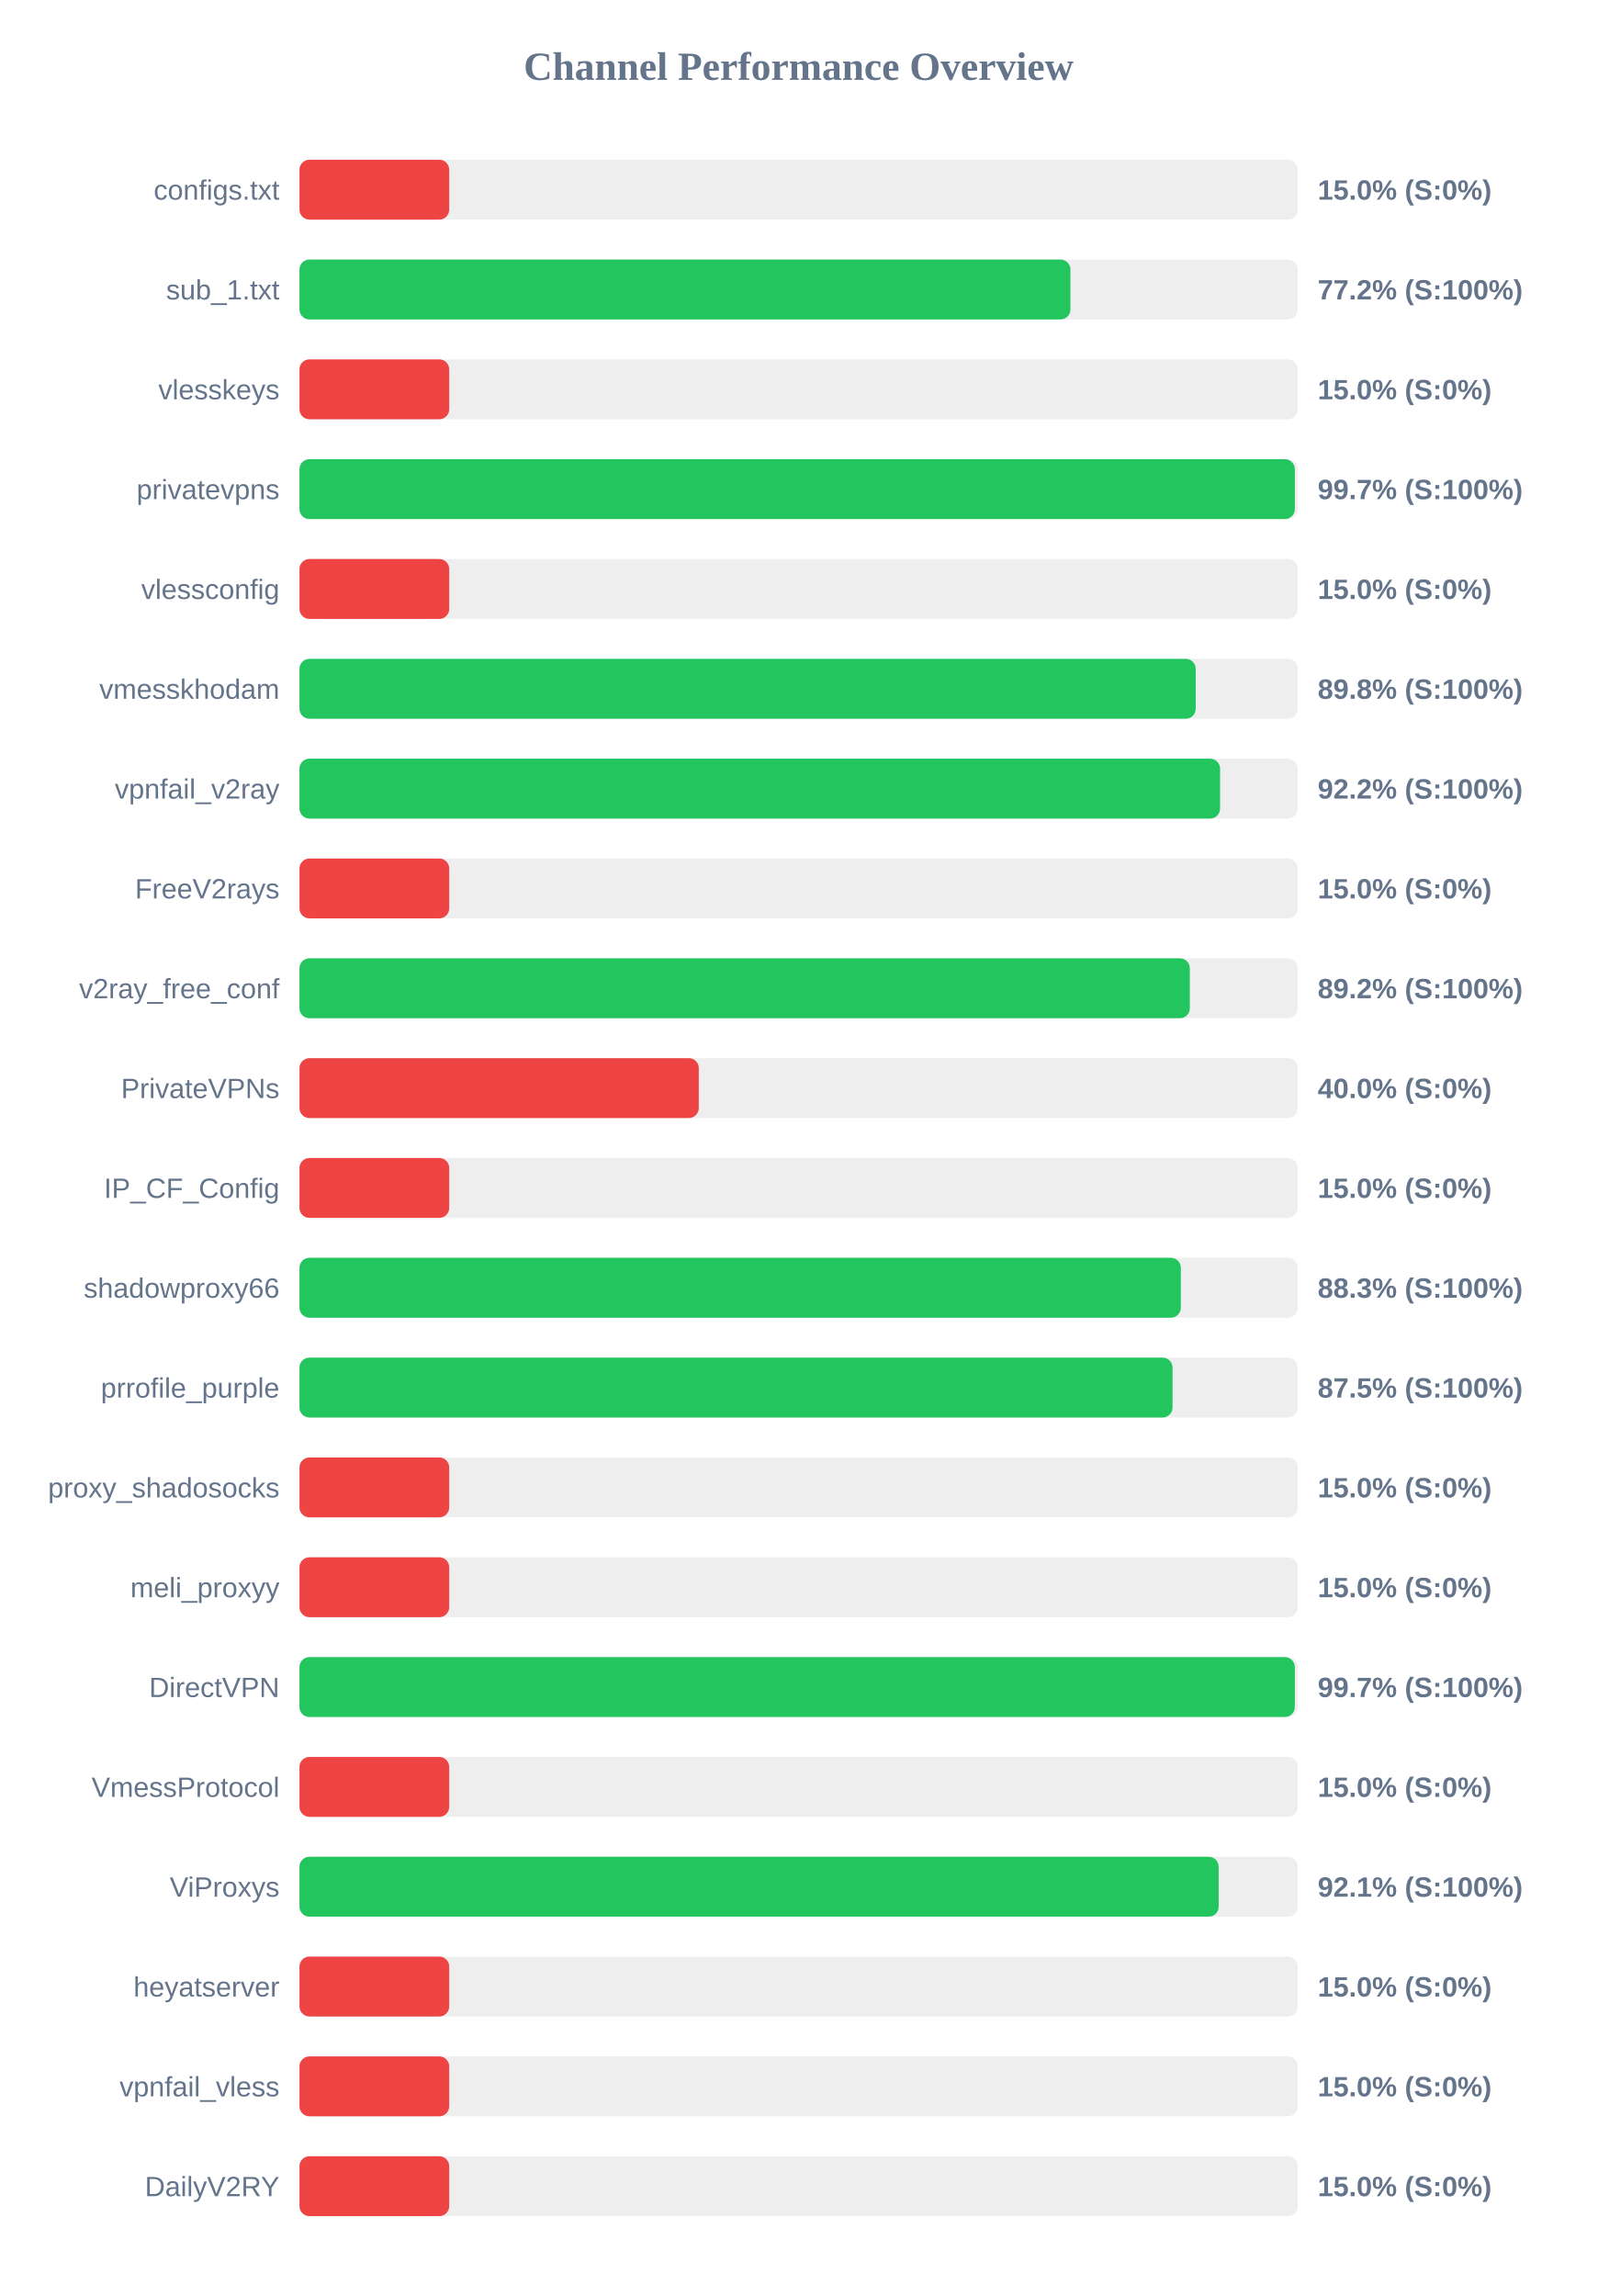
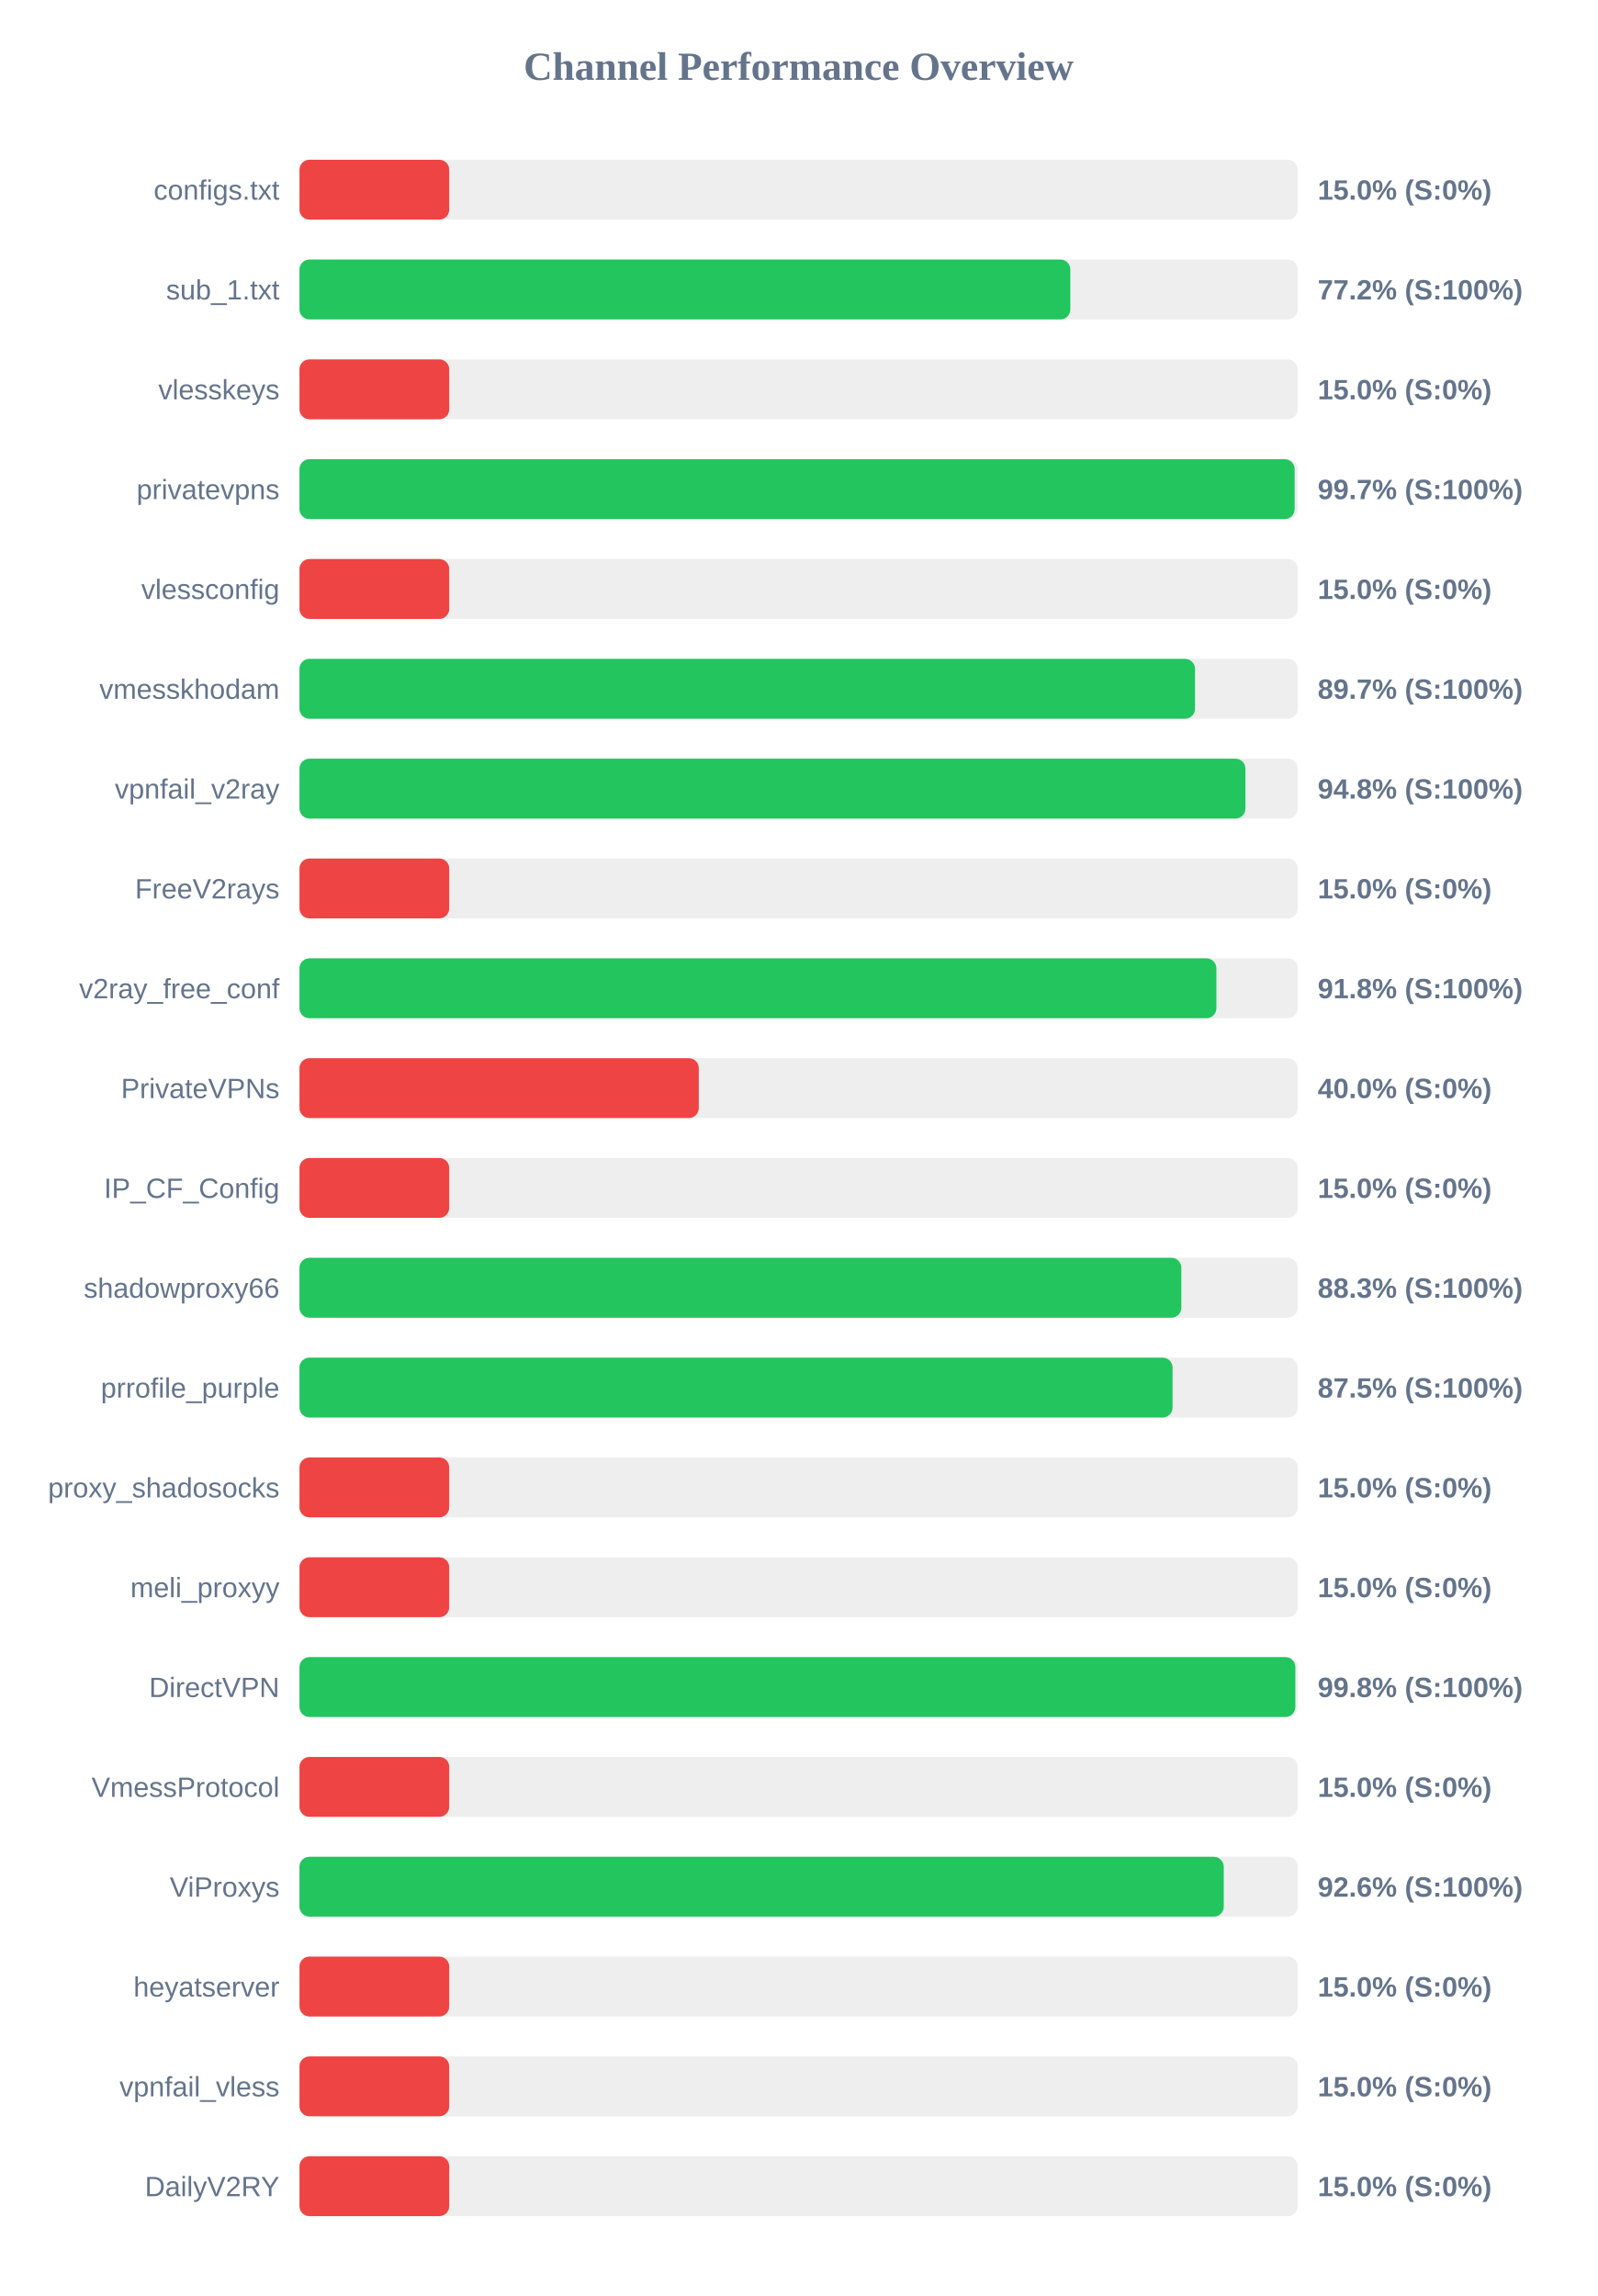
<svg xmlns="http://www.w3.org/2000/svg" width="800" height="1150" version="1.1">
  <style>
        .row { font: 14px Arial; fill: #64748b; }
        .score { font: bold 14px Arial; fill: #64748b; }
    </style>
  <text x="400" y="40" text-anchor="middle" font-size="20px" font-weight="bold" fill="#64748b">Channel Performance Overview</text>
  <rect x="150" y="80" width="500" height="30" fill="#eee" rx="5" />
  <rect x="150" y="80" width="75.0" height="30" fill="#ef4444" rx="5" />
  <text x="140" y="100" text-anchor="end" class="row">configs.txt</text>
  <text x="660" y="100" text-anchor="start" class="score">15.0% (S:0%)</text>
  <rect x="150" y="130" width="500" height="30" fill="#eee" rx="5" />
-   <rect x="150" y="130" width="386.15" height="30" fill="#22c55e" rx="5" />
+   <rect x="150" y="130" width="386.1" height="30" fill="#22c55e" rx="5" />
  <text x="140" y="150" text-anchor="end" class="row">sub_1.txt</text>
  <text x="660" y="150" text-anchor="start" class="score">77.2% (S:100%)</text>
  <rect x="150" y="180" width="500" height="30" fill="#eee" rx="5" />
  <rect x="150" y="180" width="75.0" height="30" fill="#ef4444" rx="5" />
  <text x="140" y="200" text-anchor="end" class="row">vlesskeys</text>
  <text x="660" y="200" text-anchor="start" class="score">15.0% (S:0%)</text>
  <rect x="150" y="230" width="500" height="30" fill="#eee" rx="5" />
-   <rect x="150" y="230" width="498.55" height="30" fill="#22c55e" rx="5" />
+   <rect x="150" y="230" width="498.45" height="30" fill="#22c55e" rx="5" />
  <text x="140" y="250" text-anchor="end" class="row">privatevpns</text>
  <text x="660" y="250" text-anchor="start" class="score">99.7% (S:100%)</text>
  <rect x="150" y="280" width="500" height="30" fill="#eee" rx="5" />
  <rect x="150" y="280" width="75.0" height="30" fill="#ef4444" rx="5" />
  <text x="140" y="300" text-anchor="end" class="row">vlessconfig</text>
  <text x="660" y="300" text-anchor="start" class="score">15.0% (S:0%)</text>
  <rect x="150" y="330" width="500" height="30" fill="#eee" rx="5" />
-   <rect x="150" y="330" width="448.9" height="30" fill="#22c55e" rx="5" />
+   <rect x="150" y="330" width="448.55" height="30" fill="#22c55e" rx="5" />
  <text x="140" y="350" text-anchor="end" class="row">vmesskhodam</text>
-   <text x="660" y="350" text-anchor="start" class="score">89.8% (S:100%)</text>
+   <text x="660" y="350" text-anchor="start" class="score">89.7% (S:100%)</text>
  <rect x="150" y="380" width="500" height="30" fill="#eee" rx="5" />
-   <rect x="150" y="380" width="461.1" height="30" fill="#22c55e" rx="5" />
+   <rect x="150" y="380" width="473.8" height="30" fill="#22c55e" rx="5" />
  <text x="140" y="400" text-anchor="end" class="row">vpnfail_v2ray</text>
-   <text x="660" y="400" text-anchor="start" class="score">92.2% (S:100%)</text>
+   <text x="660" y="400" text-anchor="start" class="score">94.8% (S:100%)</text>
  <rect x="150" y="430" width="500" height="30" fill="#eee" rx="5" />
  <rect x="150" y="430" width="75.0" height="30" fill="#ef4444" rx="5" />
  <text x="140" y="450" text-anchor="end" class="row">FreeV2rays</text>
  <text x="660" y="450" text-anchor="start" class="score">15.0% (S:0%)</text>
  <rect x="150" y="480" width="500" height="30" fill="#eee" rx="5" />
-   <rect x="150" y="480" width="445.95" height="30" fill="#22c55e" rx="5" />
+   <rect x="150" y="480" width="459.25" height="30" fill="#22c55e" rx="5" />
  <text x="140" y="500" text-anchor="end" class="row">v2ray_free_conf</text>
-   <text x="660" y="500" text-anchor="start" class="score">89.2% (S:100%)</text>
+   <text x="660" y="500" text-anchor="start" class="score">91.8% (S:100%)</text>
  <rect x="150" y="530" width="500" height="30" fill="#eee" rx="5" />
  <rect x="150" y="530" width="200.0" height="30" fill="#ef4444" rx="5" />
  <text x="140" y="550" text-anchor="end" class="row">PrivateVPNs</text>
  <text x="660" y="550" text-anchor="start" class="score">40.0% (S:0%)</text>
  <rect x="150" y="580" width="500" height="30" fill="#eee" rx="5" />
  <rect x="150" y="580" width="75.0" height="30" fill="#ef4444" rx="5" />
  <text x="140" y="600" text-anchor="end" class="row">IP_CF_Config</text>
  <text x="660" y="600" text-anchor="start" class="score">15.0% (S:0%)</text>
  <rect x="150" y="630" width="500" height="30" fill="#eee" rx="5" />
-   <rect x="150" y="630" width="441.45" height="30" fill="#22c55e" rx="5" />
+   <rect x="150" y="630" width="441.7" height="30" fill="#22c55e" rx="5" />
  <text x="140" y="650" text-anchor="end" class="row">shadowproxy66</text>
  <text x="660" y="650" text-anchor="start" class="score">88.3% (S:100%)</text>
  <rect x="150" y="680" width="500" height="30" fill="#eee" rx="5" />
  <rect x="150" y="680" width="437.3" height="30" fill="#22c55e" rx="5" />
  <text x="140" y="700" text-anchor="end" class="row">prrofile_purple</text>
  <text x="660" y="700" text-anchor="start" class="score">87.5% (S:100%)</text>
  <rect x="150" y="730" width="500" height="30" fill="#eee" rx="5" />
  <rect x="150" y="730" width="75.0" height="30" fill="#ef4444" rx="5" />
  <text x="140" y="750" text-anchor="end" class="row">proxy_shadosocks</text>
  <text x="660" y="750" text-anchor="start" class="score">15.0% (S:0%)</text>
  <rect x="150" y="780" width="500" height="30" fill="#eee" rx="5" />
  <rect x="150" y="780" width="75.0" height="30" fill="#ef4444" rx="5" />
  <text x="140" y="800" text-anchor="end" class="row">meli_proxyy</text>
  <text x="660" y="800" text-anchor="start" class="score">15.0% (S:0%)</text>
  <rect x="150" y="830" width="500" height="30" fill="#eee" rx="5" />
-   <rect x="150" y="830" width="498.55" height="30" fill="#22c55e" rx="5" />
+   <rect x="150" y="830" width="498.8" height="30" fill="#22c55e" rx="5" />
  <text x="140" y="850" text-anchor="end" class="row">DirectVPN</text>
-   <text x="660" y="850" text-anchor="start" class="score">99.7% (S:100%)</text>
+   <text x="660" y="850" text-anchor="start" class="score">99.8% (S:100%)</text>
  <rect x="150" y="880" width="500" height="30" fill="#eee" rx="5" />
  <rect x="150" y="880" width="75.0" height="30" fill="#ef4444" rx="5" />
  <text x="140" y="900" text-anchor="end" class="row">VmessProtocol</text>
  <text x="660" y="900" text-anchor="start" class="score">15.0% (S:0%)</text>
  <rect x="150" y="930" width="500" height="30" fill="#eee" rx="5" />
-   <rect x="150" y="930" width="460.4" height="30" fill="#22c55e" rx="5" />
+   <rect x="150" y="930" width="462.95" height="30" fill="#22c55e" rx="5" />
  <text x="140" y="950" text-anchor="end" class="row">ViProxys</text>
-   <text x="660" y="950" text-anchor="start" class="score">92.1% (S:100%)</text>
+   <text x="660" y="950" text-anchor="start" class="score">92.6% (S:100%)</text>
  <rect x="150" y="980" width="500" height="30" fill="#eee" rx="5" />
  <rect x="150" y="980" width="75.0" height="30" fill="#ef4444" rx="5" />
  <text x="140" y="1000" text-anchor="end" class="row">heyatserver</text>
  <text x="660" y="1000" text-anchor="start" class="score">15.0% (S:0%)</text>
  <rect x="150" y="1030" width="500" height="30" fill="#eee" rx="5" />
  <rect x="150" y="1030" width="75.0" height="30" fill="#ef4444" rx="5" />
  <text x="140" y="1050" text-anchor="end" class="row">vpnfail_vless</text>
  <text x="660" y="1050" text-anchor="start" class="score">15.0% (S:0%)</text>
  <rect x="150" y="1080" width="500" height="30" fill="#eee" rx="5" />
  <rect x="150" y="1080" width="75.0" height="30" fill="#ef4444" rx="5" />
  <text x="140" y="1100" text-anchor="end" class="row">DailyV2RY</text>
  <text x="660" y="1100" text-anchor="start" class="score">15.0% (S:0%)</text>
</svg>
